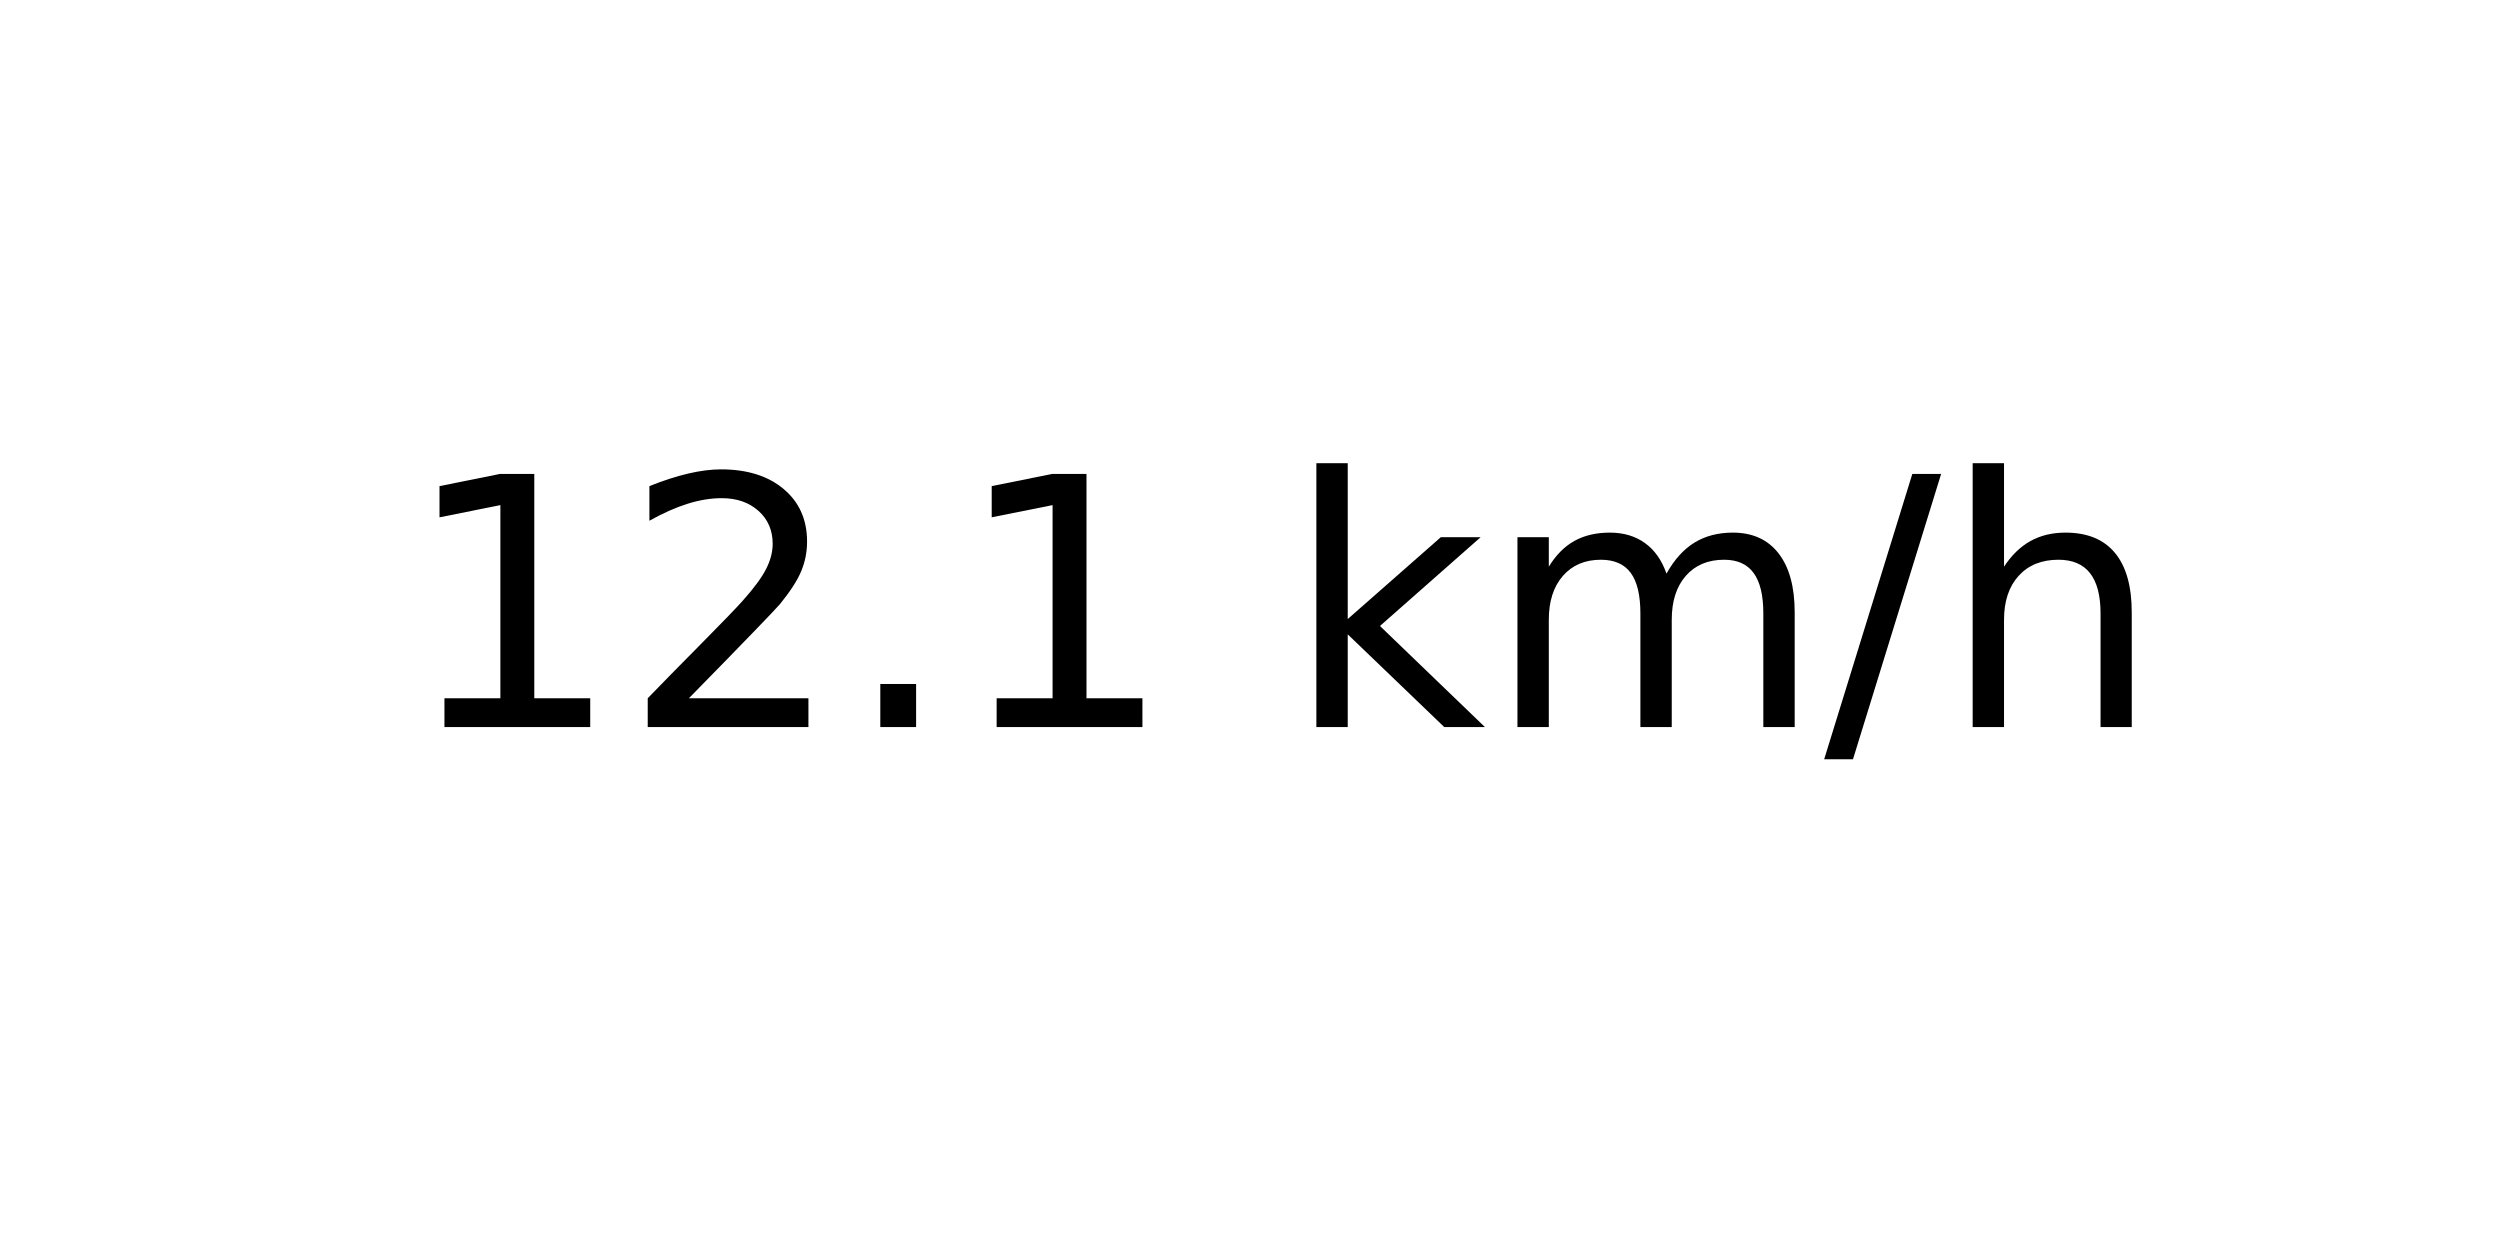
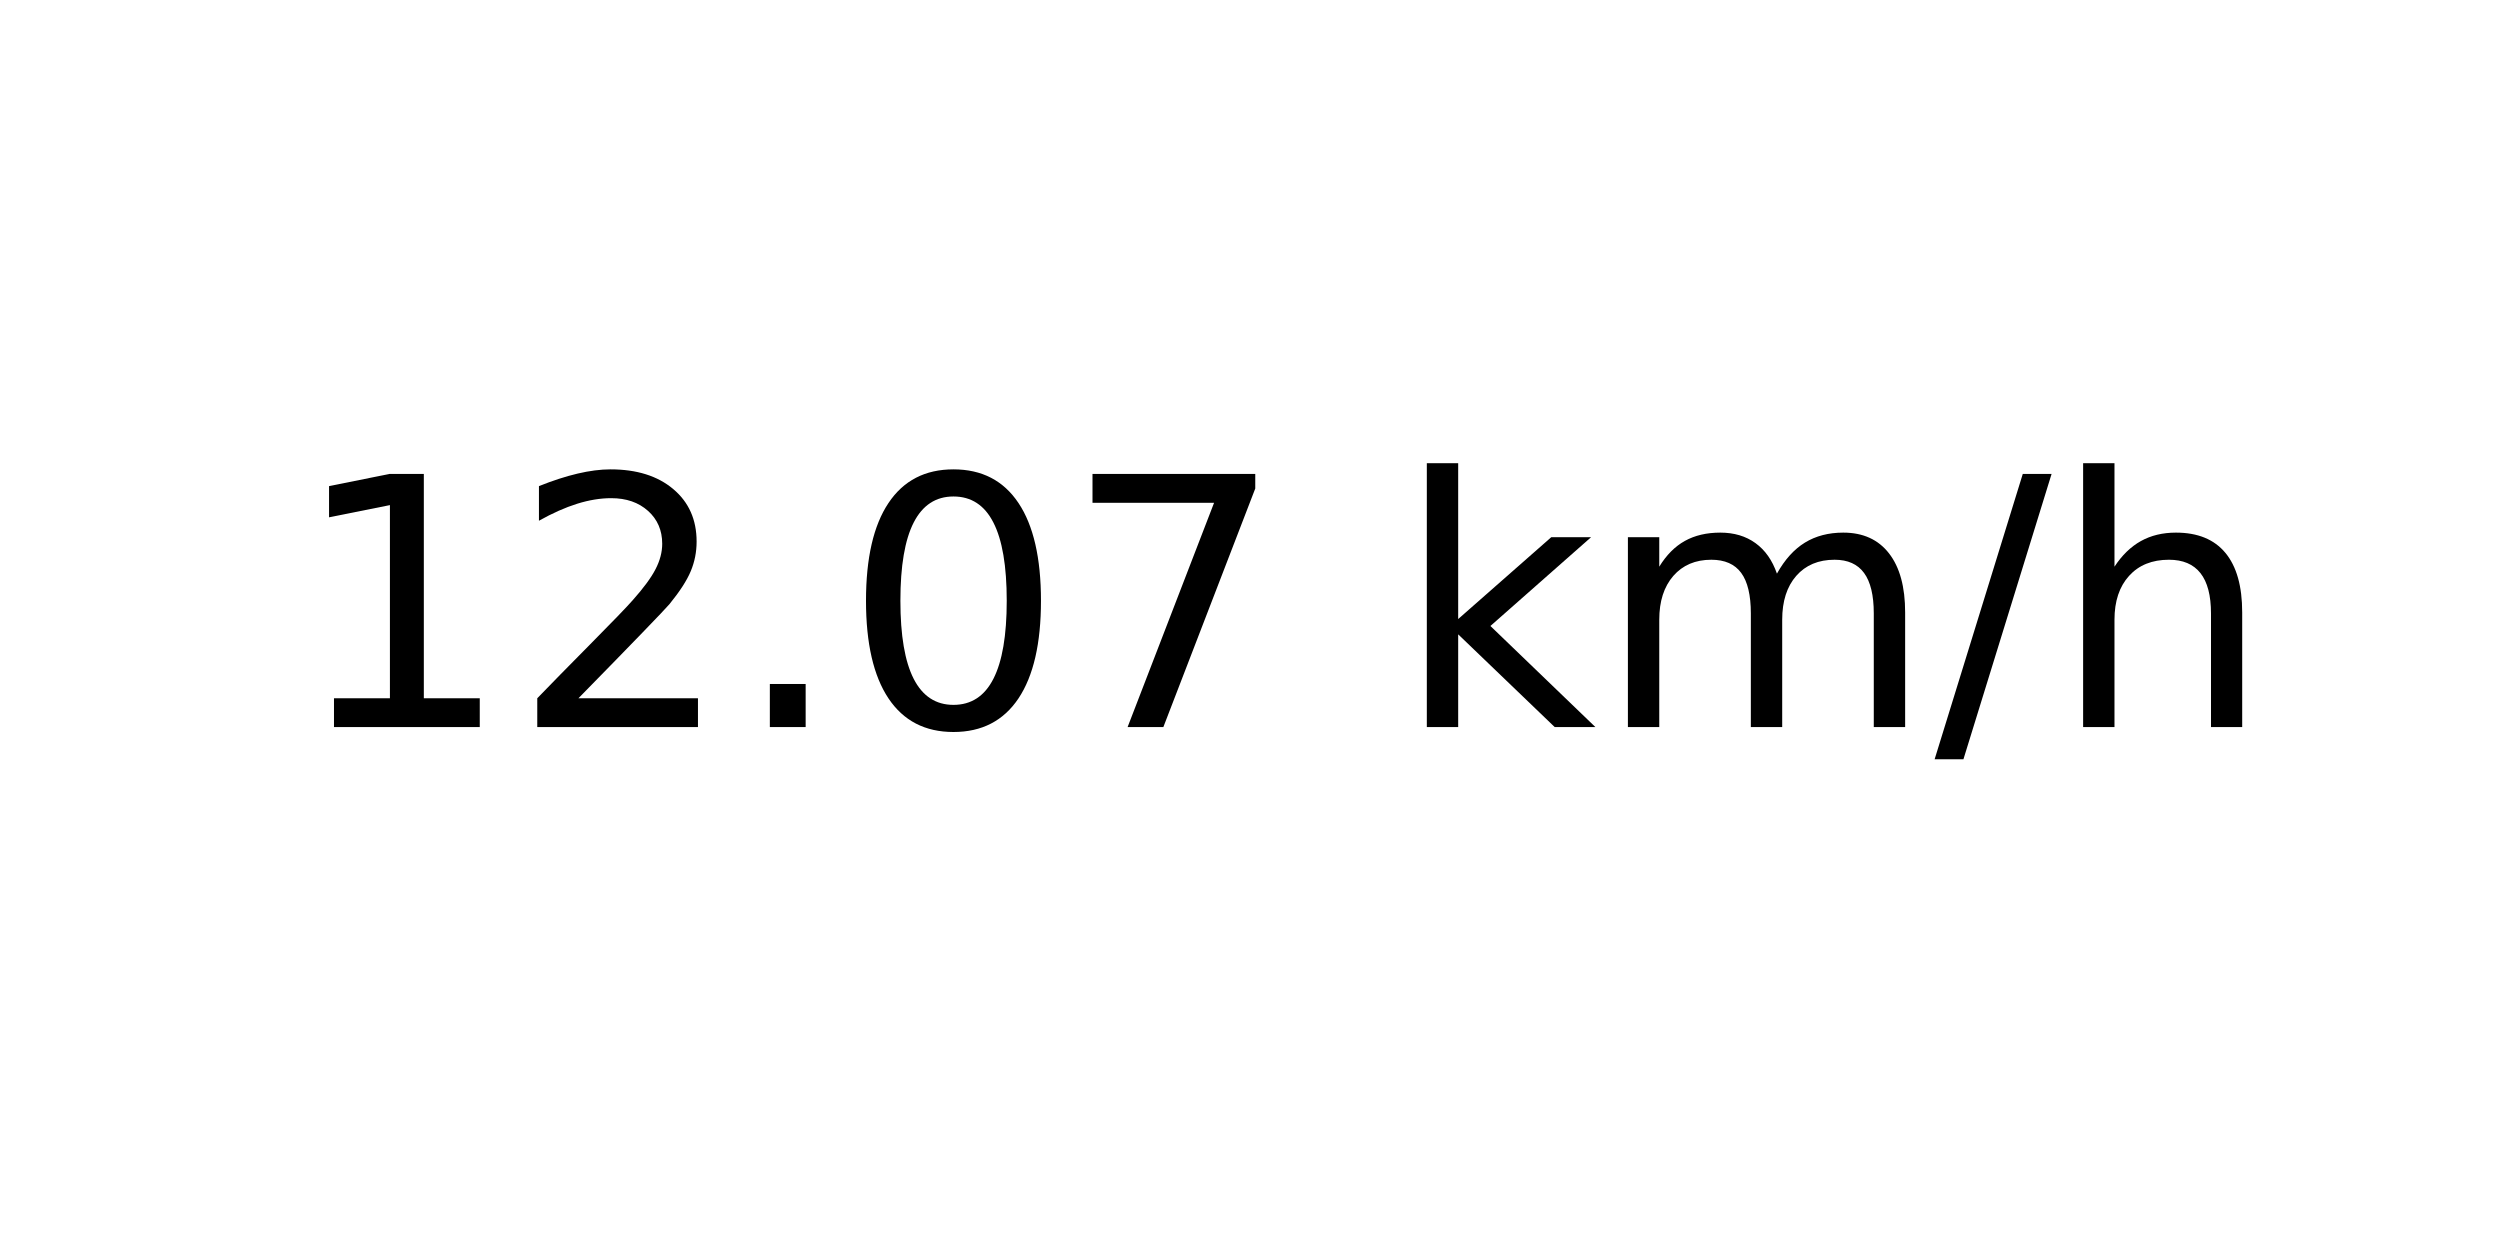
<svg xmlns="http://www.w3.org/2000/svg" xmlns:xlink="http://www.w3.org/1999/xlink" width="72pt" height="36pt" viewBox="0 0 72 36" version="1.1">
  <defs>
    <style type="text/css">*{stroke-linejoin: round; stroke-linecap: butt}</style>
  </defs>
  <g id="figure_1">
    <g id="axes_1">
      <g id="text_1">
-         <g transform="translate(11.55937 20.93937) scale(0.1 -0.1)">
+         <g transform="translate(8.378125 20.93937) scale(0.1 -0.1)">
          <defs>
            <path id="DejaVuSans-31" d="M 794 531  L 1825 531  L 1825 4091  L 703 3866  L 703 4441  L 1819 4666  L 2450 4666  L 2450 531  L 3481 531  L 3481 0  L 794 0  L 794 531  z " transform="scale(0.015625)" />
            <path id="DejaVuSans-32" d="M 1228 531  L 3431 531  L 3431 0  L 469 0  L 469 531  Q 828 903 1448 1529  Q 2069 2156 2228 2338  Q 2531 2678 2651 2914  Q 2772 3150 2772 3378  Q 2772 3750 2511 3984  Q 2250 4219 1831 4219  Q 1534 4219 1204 4116  Q 875 4013 500 3803  L 500 4441  Q 881 4594 1212 4672  Q 1544 4750 1819 4750  Q 2544 4750 2975 4387  Q 3406 4025 3406 3419  Q 3406 3131 3298 2873  Q 3191 2616 2906 2266  Q 2828 2175 2409 1742  Q 1991 1309 1228 531  z " transform="scale(0.015625)" />
            <path id="DejaVuSans-2e" d="M 684 794  L 1344 794  L 1344 0  L 684 0  L 684 794  z " transform="scale(0.015625)" />
+             <path id="DejaVuSans-30" d="M 2034 4250  Q 1547 4250 1301 3770  Q 1056 3291 1056 2328  Q 1056 1369 1301 889  Q 1547 409 2034 409  Q 2525 409 2770 889  Q 3016 1369 3016 2328  Q 3016 3291 2770 3770  Q 2525 4250 2034 4250  z M 2034 4750  Q 2819 4750 3233 4129  Q 3647 3509 3647 2328  Q 3647 1150 3233 529  Q 2819 -91 2034 -91  Q 1250 -91 836 529  Q 422 1150 422 2328  Q 422 3509 836 4129  Q 1250 4750 2034 4750  z " transform="scale(0.015625)" />
+             <path id="DejaVuSans-37" d="M 525 4666  L 3525 4666  L 3525 4397  L 1831 0  L 1172 0  L 2766 4134  L 525 4134  L 525 4666  z " transform="scale(0.015625)" />
            <path id="DejaVuSans-20" transform="scale(0.015625)" />
            <path id="DejaVuSans-6b" d="M 581 4863  L 1159 4863  L 1159 1991  L 2875 3500  L 3609 3500  L 1753 1863  L 3688 0  L 2938 0  L 1159 1709  L 1159 0  L 581 0  L 581 4863  z " transform="scale(0.015625)" />
            <path id="DejaVuSans-6d" d="M 3328 2828  Q 3544 3216 3844 3400  Q 4144 3584 4550 3584  Q 5097 3584 5394 3201  Q 5691 2819 5691 2113  L 5691 0  L 5113 0  L 5113 2094  Q 5113 2597 4934 2840  Q 4756 3084 4391 3084  Q 3944 3084 3684 2787  Q 3425 2491 3425 1978  L 3425 0  L 2847 0  L 2847 2094  Q 2847 2600 2669 2842  Q 2491 3084 2119 3084  Q 1678 3084 1418 2786  Q 1159 2488 1159 1978  L 1159 0  L 581 0  L 581 3500  L 1159 3500  L 1159 2956  Q 1356 3278 1631 3431  Q 1906 3584 2284 3584  Q 2666 3584 2933 3390  Q 3200 3197 3328 2828  z " transform="scale(0.015625)" />
            <path id="DejaVuSans-2f" d="M 1625 4666  L 2156 4666  L 531 -594  L 0 -594  L 1625 4666  z " transform="scale(0.015625)" />
            <path id="DejaVuSans-68" d="M 3513 2113  L 3513 0  L 2938 0  L 2938 2094  Q 2938 2591 2744 2837  Q 2550 3084 2163 3084  Q 1697 3084 1428 2787  Q 1159 2491 1159 1978  L 1159 0  L 581 0  L 581 4863  L 1159 4863  L 1159 2956  Q 1366 3272 1645 3428  Q 1925 3584 2291 3584  Q 2894 3584 3203 3211  Q 3513 2838 3513 2113  z " transform="scale(0.015625)" />
          </defs>
          <use xlink:href="#DejaVuSans-31" />
          <use xlink:href="#DejaVuSans-32" x="63.623" />
          <use xlink:href="#DejaVuSans-2e" x="127.246" />
-           <use xlink:href="#DejaVuSans-31" x="159.033" />
-           <use xlink:href="#DejaVuSans-20" x="222.656" />
-           <use xlink:href="#DejaVuSans-6b" x="254.443" />
-           <use xlink:href="#DejaVuSans-6d" x="312.354" />
-           <use xlink:href="#DejaVuSans-2f" x="409.766" />
-           <use xlink:href="#DejaVuSans-68" x="443.457" />
+           <use xlink:href="#DejaVuSans-30" x="159.033" />
+           <use xlink:href="#DejaVuSans-37" x="222.656" />
+           <use xlink:href="#DejaVuSans-20" x="286.279" />
+           <use xlink:href="#DejaVuSans-6b" x="318.066" />
+           <use xlink:href="#DejaVuSans-6d" x="375.977" />
+           <use xlink:href="#DejaVuSans-2f" x="473.389" />
+           <use xlink:href="#DejaVuSans-68" x="507.08" />
        </g>
      </g>
    </g>
  </g>
</svg>
